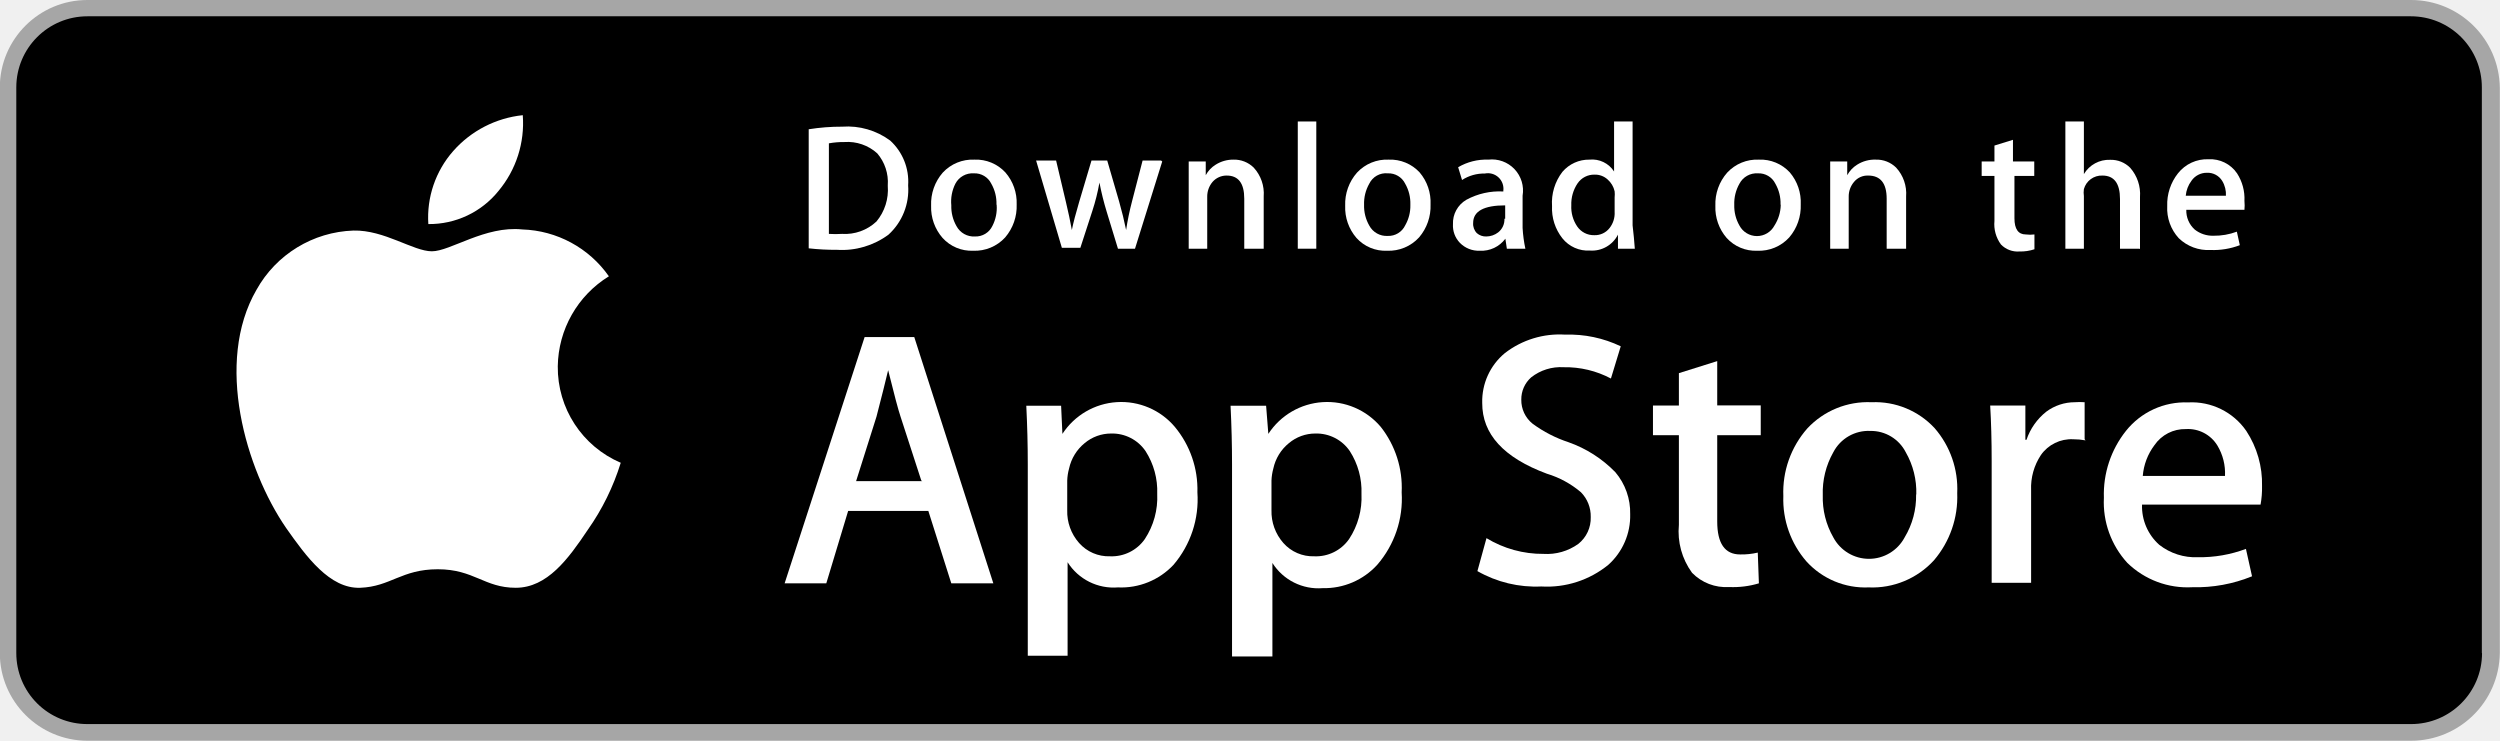
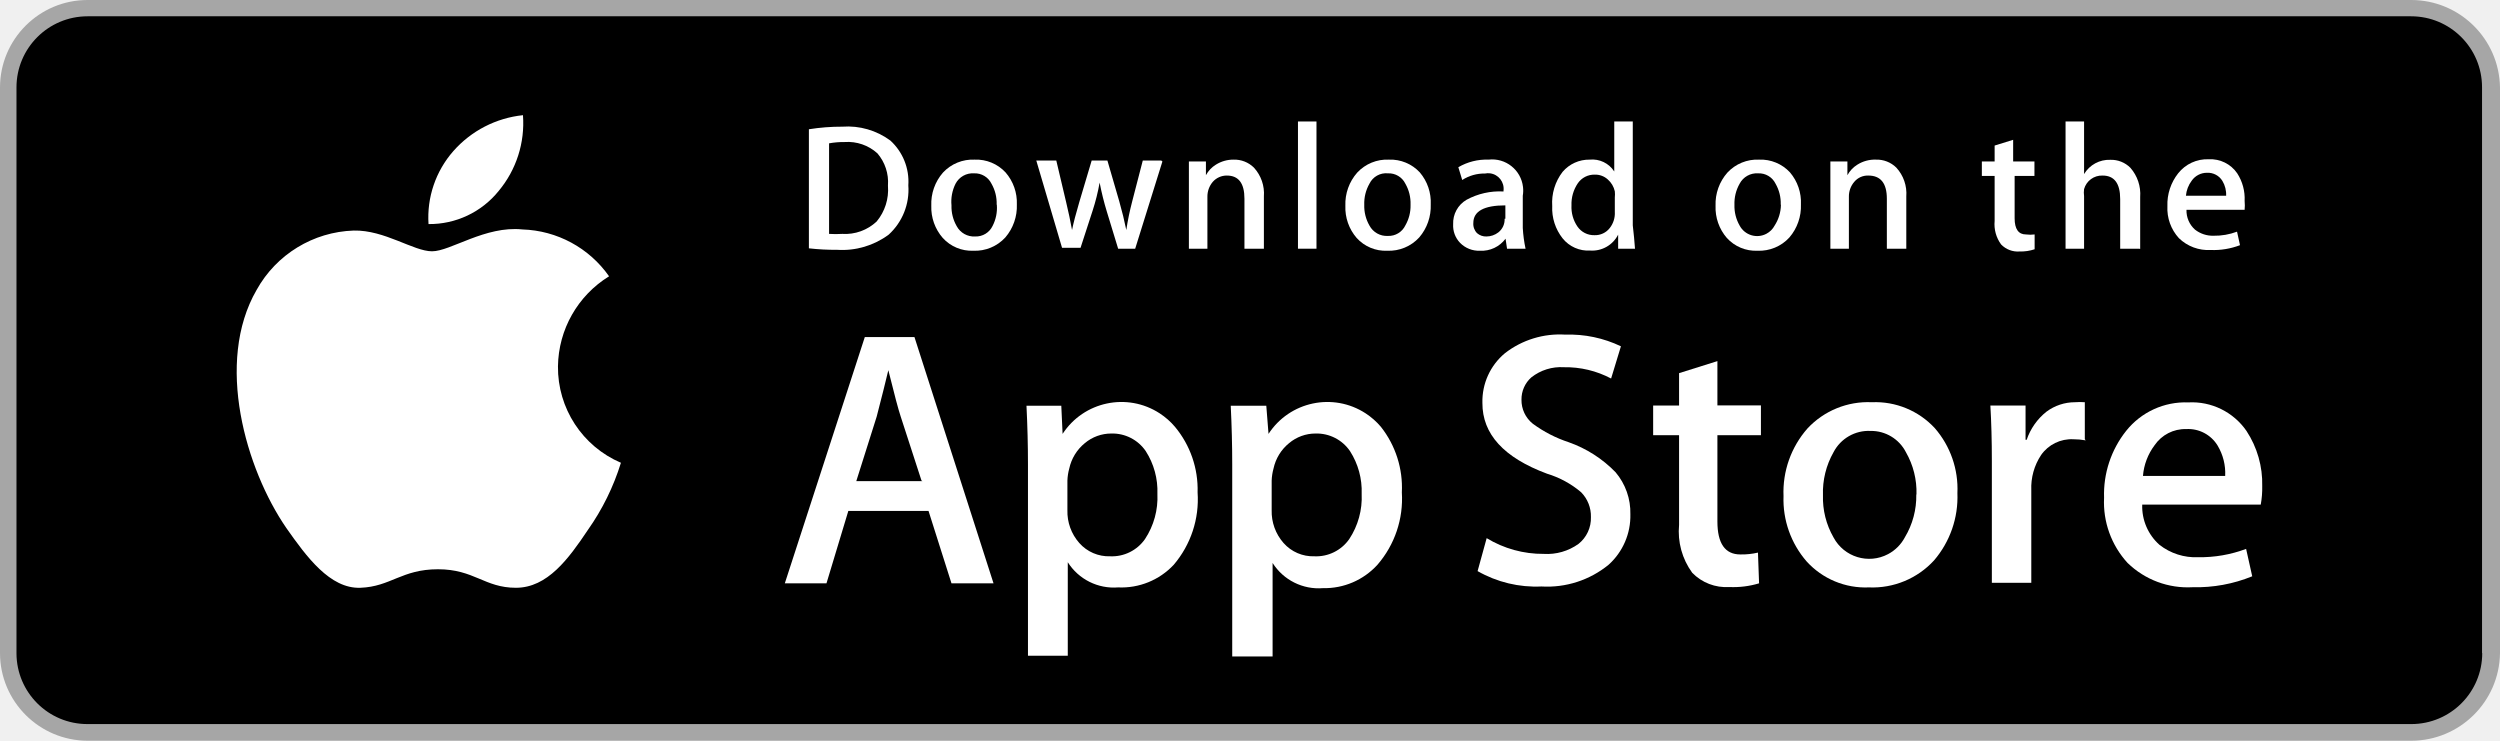
- <svg xmlns="http://www.w3.org/2000/svg" id="Layer_2" data-name="Layer 2" viewBox="0 0 135 40">
-   <defs>
-     <style>
-       .cls-1 {
-         fill: #a6a6a6;
-       }
- 
-       .cls-2 {
-         fill: #fff;
-       }
-     </style>
-   </defs>
-   <g>
-     <path class="cls-1" d="M135.82,45.5H10.35a4.74,4.74,0,0,1-4.73-4.73V10.23A4.73,4.73,0,0,1,10.35,5.5H135.82a4.8,4.8,0,0,1,4.8,4.73V40.77a4.8,4.8,0,0,1-4.8,4.73h0Z" transform="translate(-5.63 -5.5)" />
-     <path d="M139.66,40.77a3.83,3.83,0,0,1-3.83,3.83H10.35a3.83,3.83,0,0,1-3.84-3.83V10.22a3.84,3.84,0,0,1,3.84-3.84H135.82a3.83,3.83,0,0,1,3.83,3.84V40.77h0Z" transform="translate(-5.63 -5.5)" />
-     <g>
-       <path class="cls-2" d="M35.75,25.28a5.8,5.8,0,0,1,2.76-4.86,5.94,5.94,0,0,0-4.68-2.53c-2-.21-3.88,1.18-4.88,1.18s-2.57-1.16-4.23-1.12a6.23,6.23,0,0,0-5.24,3.2c-2.27,3.92-.58,9.69,1.6,12.86,1.09,1.55,2.36,3.29,4,3.23s2.23-1,4.19-1,2.51,1,4.21,1,2.84-1.56,3.89-3.13a12.83,12.83,0,0,0,1.78-3.62A5.6,5.6,0,0,1,35.75,25.28Z" transform="translate(-5.63 -5.5)" />
-       <path class="cls-2" d="M32.55,15.81a5.71,5.71,0,0,0,1.31-4.09,5.81,5.81,0,0,0-3.76,1.94,5.43,5.43,0,0,0-1.34,3.94A4.8,4.8,0,0,0,32.55,15.81Z" transform="translate(-5.63 -5.5)" />
-     </g>
-     <g>
-       <path class="cls-2" d="M59.27,37H57l-1.24-3.91H51.43L50.25,37H48L52.32,23.7H55Zm-3.89-5.55L54.26,28q-0.18-.53-0.67-2.51h0q-0.2.85-.63,2.51l-1.1,3.48h3.57Z" transform="translate(-5.63 -5.5)" />
-       <path class="cls-2" d="M70.29,32.09A5.45,5.45,0,0,1,69,36,3.87,3.87,0,0,1,66,37.22a2.94,2.94,0,0,1-2.72-1.36h0v5.05H61.13V30.57q0-1.54-.08-3.16h1.88L63,28.93h0a3.79,3.79,0,0,1,6.07-.38A5.29,5.29,0,0,1,70.29,32.09Zm-2.17.08a4,4,0,0,0-.63-2.31,2.18,2.18,0,0,0-1.86-.95,2.22,2.22,0,0,0-1.43.52,2.43,2.43,0,0,0-.84,1.37,2.79,2.79,0,0,0-.1.65v1.6a2.56,2.56,0,0,0,.64,1.77,2.13,2.13,0,0,0,1.67.72,2.18,2.18,0,0,0,1.88-.93A4.08,4.08,0,0,0,68.12,32.17Z" transform="translate(-5.63 -5.5)" />
-       <path class="cls-2" d="M81.32,32.09A5.45,5.45,0,0,1,80,36a3.86,3.86,0,0,1-2.94,1.26,2.94,2.94,0,0,1-2.72-1.36h0v5.05H72.16V30.57q0-1.54-.08-3.16H74l0.12,1.52h0a3.79,3.79,0,0,1,6.07-.38A5.3,5.3,0,0,1,81.32,32.09Zm-2.17.08a4,4,0,0,0-.63-2.31,2.18,2.18,0,0,0-1.86-.95,2.22,2.22,0,0,0-1.43.52,2.42,2.42,0,0,0-.84,1.37,2.85,2.85,0,0,0-.1.65v1.6a2.57,2.57,0,0,0,.64,1.77,2.13,2.13,0,0,0,1.67.72,2.18,2.18,0,0,0,1.88-.93A4.08,4.08,0,0,0,79.15,32.17Z" transform="translate(-5.63 -5.5)" />
-       <path class="cls-2" d="M93.66,33.27A3.55,3.55,0,0,1,92.48,36a5.24,5.24,0,0,1-3.62,1.17,6.35,6.35,0,0,1-3.45-.83l0.49-1.78a5.84,5.84,0,0,0,3.08.85,2.91,2.91,0,0,0,1.88-.54,1.78,1.78,0,0,0,.67-1.45A1.85,1.85,0,0,0,91,32.08a5.14,5.14,0,0,0-1.84-1q-3.5-1.3-3.49-3.82a3.38,3.38,0,0,1,1.22-2.69,4.83,4.83,0,0,1,3.26-1,6.46,6.46,0,0,1,3,.63l-0.53,1.74a5.24,5.24,0,0,0-2.55-.61,2.58,2.58,0,0,0-1.76.55,1.58,1.58,0,0,0-.53,1.2,1.63,1.63,0,0,0,.61,1.3,6.91,6.91,0,0,0,1.94,1A6.57,6.57,0,0,1,92.86,31,3.38,3.38,0,0,1,93.66,33.27Z" transform="translate(-5.63 -5.5)" />
-       <path class="cls-2" d="M100.71,29H98.36v4.66q0,1.78,1.24,1.78a3.79,3.79,0,0,0,.95-0.1L100.61,37A4.83,4.83,0,0,1,99,37.2a2.56,2.56,0,0,1-2-.77,3.78,3.78,0,0,1-.71-2.59V29h-1.4v-1.6h1.4V25.65L98.36,25v2.39h2.35V29Z" transform="translate(-5.63 -5.5)" />
-       <path class="cls-2" d="M111.32,32.13a5.26,5.26,0,0,1-1.26,3.63,4.51,4.51,0,0,1-3.52,1.46,4.29,4.29,0,0,1-3.36-1.4,5.1,5.1,0,0,1-1.25-3.53,5.21,5.21,0,0,1,1.29-3.65,4.47,4.47,0,0,1,3.48-1.42,4.38,4.38,0,0,1,3.4,1.4A5,5,0,0,1,111.32,32.13Zm-2.21.07a4.32,4.32,0,0,0-.57-2.28,2.11,2.11,0,0,0-1.91-1.15,2.14,2.14,0,0,0-2,1.15,4.4,4.4,0,0,0-.57,2.32,4.31,4.31,0,0,0,.57,2.28,2.18,2.18,0,0,0,3.85,0A4.33,4.33,0,0,0,109.1,32.2Z" transform="translate(-5.63 -5.5)" />
-       <path class="cls-2" d="M118.25,29.28a3.7,3.7,0,0,0-.67-0.06,2,2,0,0,0-1.74.85,3.19,3.19,0,0,0-.53,1.9v5h-2.13l0-6.57q0-1.66-.08-3H115L115,29.25h0.06a3.28,3.28,0,0,1,1.07-1.52,2.58,2.58,0,0,1,1.54-.51,3.42,3.42,0,0,1,.53,0v2Z" transform="translate(-5.63 -5.5)" />
-       <path class="cls-2" d="M127.78,31.75a5,5,0,0,1-.08,1h-6.4a2.78,2.78,0,0,0,.93,2.17,3.17,3.17,0,0,0,2.09.67,7.07,7.07,0,0,0,2.59-.45l0.33,1.48a8,8,0,0,1-3.22.59,4.66,4.66,0,0,1-3.51-1.31,4.85,4.85,0,0,1-1.27-3.52,5.5,5.5,0,0,1,1.19-3.61,4.09,4.09,0,0,1,3.36-1.54,3.58,3.58,0,0,1,3.14,1.54A5.19,5.19,0,0,1,127.78,31.75Zm-2-.55a2.9,2.9,0,0,0-.41-1.64,1.86,1.86,0,0,0-1.7-.89,2,2,0,0,0-1.7.87,3.18,3.18,0,0,0-.63,1.66h4.44Z" transform="translate(-5.63 -5.5)" />
-     </g>
-     <g>
-       <path class="cls-2" d="M54.67,15.51a3.28,3.28,0,0,1-1.06,2.66,4.21,4.21,0,0,1-2.78.82,12.9,12.9,0,0,1-1.53-.08V12.48a11.31,11.31,0,0,1,1.81-.14,3.89,3.89,0,0,1,2.59.75A3,3,0,0,1,54.67,15.51Zm-1.1,0A2.39,2.39,0,0,0,53,13.78a2.39,2.39,0,0,0-1.77-.61,4.44,4.44,0,0,0-.84.07v4.89a5.53,5.53,0,0,0,.71,0,2.48,2.48,0,0,0,1.86-.67A2.68,2.68,0,0,0,53.57,15.54Z" transform="translate(-5.63 -5.5)" />
-       <path class="cls-2" d="M60.53,16.54a2.59,2.59,0,0,1-.62,1.78,2.22,2.22,0,0,1-1.73.72,2.11,2.11,0,0,1-1.65-.69,2.51,2.51,0,0,1-.62-1.74,2.56,2.56,0,0,1,.63-1.79,2.2,2.2,0,0,1,1.71-.7,2.16,2.16,0,0,1,1.67.69A2.49,2.49,0,0,1,60.53,16.54Zm-1.09,0a2.13,2.13,0,0,0-.28-1.12,1,1,0,0,0-.94-0.56,1.05,1.05,0,0,0-1,.56A2.16,2.16,0,0,0,57,16.59a2.13,2.13,0,0,0,.28,1.12,1.06,1.06,0,0,0,1,.56,1,1,0,0,0,.94-0.57A2.12,2.12,0,0,0,59.45,16.57Z" transform="translate(-5.63 -5.5)" />
-       <path class="cls-2" d="M68.39,14.22l-1.47,4.71H66l-0.61-2A15.32,15.32,0,0,1,65,15.36h0a11.15,11.15,0,0,1-.38,1.52l-0.65,2h-1l-1.39-4.71h1.08l0.53,2.24q0.19,0.79.32,1.51h0q0.12-.59.39-1.5l0.67-2.25h0.85l0.64,2.2q0.23,0.81.38,1.55h0a14.83,14.83,0,0,1,.32-1.55l0.57-2.2h1Z" transform="translate(-5.63 -5.5)" />
-       <path class="cls-2" d="M73.82,18.93h-1v-2.7q0-1.25-.95-1.25a1,1,0,0,0-.76.34,1.22,1.22,0,0,0-.29.81v2.8h-1V15.57q0-.62,0-1.35h0.92l0,0.74h0a1.51,1.51,0,0,1,.54-0.57,1.77,1.77,0,0,1,.95-0.27,1.5,1.5,0,0,1,1.1.43,2.07,2.07,0,0,1,.54,1.56v2.82Z" transform="translate(-5.63 -5.5)" />
-       <path class="cls-2" d="M76.71,18.93h-1V12.06h1v6.88Z" transform="translate(-5.63 -5.5)" />
-       <path class="cls-2" d="M82.88,16.54a2.59,2.59,0,0,1-.62,1.78,2.22,2.22,0,0,1-1.73.72,2.1,2.1,0,0,1-1.65-.69,2.51,2.51,0,0,1-.61-1.74,2.56,2.56,0,0,1,.64-1.79,2.2,2.2,0,0,1,1.71-.7,2.16,2.16,0,0,1,1.67.69A2.49,2.49,0,0,1,82.88,16.54Zm-1.09,0a2.13,2.13,0,0,0-.28-1.12,1,1,0,0,0-.94-0.56,1,1,0,0,0-1,.56,2.16,2.16,0,0,0-.28,1.14,2.13,2.13,0,0,0,.28,1.12,1.06,1.06,0,0,0,1,.56,1,1,0,0,0,.94-0.57A2.11,2.11,0,0,0,81.79,16.57Z" transform="translate(-5.63 -5.5)" />
-       <path class="cls-2" d="M88,18.93H87l-0.08-.54h0a1.61,1.61,0,0,1-1.38.65,1.42,1.42,0,0,1-1.08-.43,1.34,1.34,0,0,1-.37-1,1.46,1.46,0,0,1,.72-1.32,3.75,3.75,0,0,1,2-.45V15.8a0.84,0.84,0,0,0-1-.93,2.19,2.19,0,0,0-1.23.35l-0.21-.69A3,3,0,0,1,86,14.12a1.68,1.68,0,0,1,1.85,1.95v1.74A7.36,7.36,0,0,0,88,18.93Zm-1.09-1.62V16.59q-1.73,0-1.73.95a0.71,0.71,0,0,0,.2.55,0.73,0.73,0,0,0,.51.18,1.06,1.06,0,0,0,.64-0.22A0.89,0.89,0,0,0,86.87,17.31Z" transform="translate(-5.63 -5.5)" />
-       <path class="cls-2" d="M93.91,18.93H93l0-.76h0a1.57,1.57,0,0,1-1.51.86A1.77,1.77,0,0,1,90,18.37a2.61,2.61,0,0,1-.56-1.74A2.73,2.73,0,0,1,90,14.78a1.88,1.88,0,0,1,1.46-.66,1.41,1.41,0,0,1,1.33.64h0V12.06h1v5.61Q93.87,18.35,93.91,18.93Zm-1.09-2V16.16a1.54,1.54,0,0,0,0-.33,1.19,1.19,0,0,0-.38-0.64,1,1,0,0,0-.7-0.26,1.08,1.08,0,0,0-.92.47,2,2,0,0,0-.34,1.19,1.86,1.86,0,0,0,.32,1.14,1.08,1.08,0,0,0,.92.47,1,1,0,0,0,.83-0.39A1.29,1.29,0,0,0,92.82,16.94Z" transform="translate(-5.63 -5.5)" />
-       <path class="cls-2" d="M102.87,16.54a2.59,2.59,0,0,1-.62,1.78,2.21,2.21,0,0,1-1.73.72,2.11,2.11,0,0,1-1.65-.69,2.51,2.51,0,0,1-.61-1.74,2.56,2.56,0,0,1,.64-1.79,2.2,2.2,0,0,1,1.71-.7,2.15,2.15,0,0,1,1.67.69A2.49,2.49,0,0,1,102.87,16.54Zm-1.09,0a2.13,2.13,0,0,0-.28-1.12,1,1,0,0,0-.94-0.56,1.05,1.05,0,0,0-1,.56,2.16,2.16,0,0,0-.28,1.14,2.13,2.13,0,0,0,.28,1.12,1.07,1.07,0,0,0,1.89,0A2.13,2.13,0,0,0,101.79,16.57Z" transform="translate(-5.63 -5.5)" />
-       <path class="cls-2" d="M108.51,18.93h-1v-2.7q0-1.25-1-1.25a0.94,0.94,0,0,0-.76.34,1.21,1.21,0,0,0-.29.81v2.8h-1V15.57q0-.62,0-1.35h0.92l0,0.74h0a1.53,1.53,0,0,1,.54-0.57,1.77,1.77,0,0,1,1-.27,1.5,1.5,0,0,1,1.1.43,2.07,2.07,0,0,1,.54,1.56v2.82Z" transform="translate(-5.63 -5.5)" />
-       <path class="cls-2" d="M115.56,15h-1.15v2.29c0,0.58.21,0.87,0.61,0.87a1.85,1.85,0,0,0,.47,0l0,0.8a2.35,2.35,0,0,1-.81.12,1.25,1.25,0,0,1-1-.38,1.85,1.85,0,0,1-.35-1.27V15h-0.69V14.22h0.69V13.36l1-.31v1.17h1.15V15h0Z" transform="translate(-5.63 -5.5)" />
-       <path class="cls-2" d="M121.11,18.93h-1V16.25q0-1.27-.95-1.27a1,1,0,0,0-1,.73,1.32,1.32,0,0,0,0,.38v2.84h-1V12.06h1V14.9h0a1.58,1.58,0,0,1,1.42-.77,1.46,1.46,0,0,1,1.08.43,2.15,2.15,0,0,1,.53,1.58v2.8Z" transform="translate(-5.63 -5.5)" />
-       <path class="cls-2" d="M126.83,16.35a2.53,2.53,0,0,1,0,.48h-3.14a1.37,1.37,0,0,0,.46,1.07,1.56,1.56,0,0,0,1,.33,3.47,3.47,0,0,0,1.27-.22l0.16,0.73A4,4,0,0,1,125,19a2.28,2.28,0,0,1-1.72-.64,2.38,2.38,0,0,1-.62-1.73,2.7,2.7,0,0,1,.58-1.77,2,2,0,0,1,1.65-.76,1.75,1.75,0,0,1,1.54.76A2.52,2.52,0,0,1,126.83,16.35Zm-1-.27a1.41,1.41,0,0,0-.2-0.81,0.92,0.92,0,0,0-.83-0.44,1,1,0,0,0-.83.43,1.59,1.59,0,0,0-.31.81h2.18Z" transform="translate(-5.63 -5.5)" />
+ <svg xmlns="http://www.w3.org/2000/svg" width="270px" height="80px" viewBox="0 0 270 80" version="1.1">
+   <defs />
+   <g id="Login" stroke="none" stroke-width="1" fill="none" fill-rule="evenodd">
+     <g id="Artboard-25" transform="translate(-4, -8)">
+       <g id="badge_iTunes" transform="translate(4, 8)">
+         <path d="M260.4,80 L9.46,80 C4.24,79.988 0.01,75.76 0,70.54 L0,9.46 C0,4.236 4.236,0 9.46,0 L260.4,0 C265.648,0 269.924,4.212 270,9.46 L270,70.54 C269.924,75.788 265.648,80 260.4,80" id="Fill-1" fill="#A6A6A6" />
+         <path d="M268.08,70.54 C268.08,74.77 264.65,78.2 260.42,78.2 L9.46,78.2 C5.23,78.212 1.792,74.79 1.78,70.56 L1.78,70.54 L1.78,9.44 C1.78,5.198 5.218,1.76 9.46,1.76 L260.4,1.76 C264.63,1.76 268.06,5.19 268.06,9.42 L268.06,9.44 L268.06,70.54 L268.08,70.54 Z" id="Fill-3" fill="#000000" />
+         <path d="M60.26,39.56 C60.314,35.588 62.398,31.922 65.78,29.84 C63.632,26.772 60.164,24.898 56.42,24.78 C52.42,24.36 48.66,27.14 46.66,27.14 C44.66,27.14 41.52,24.82 38.2,24.9 C33.824,25.044 29.846,27.474 27.72,31.3 C23.18,39.14 26.56,50.68 30.92,57.02 C33.1,60.12 35.64,63.6 38.92,63.48 C42.2,63.36 43.38,61.48 47.3,61.48 C51.22,61.48 52.32,63.48 55.72,63.48 C59.12,63.48 61.4,60.36 63.5,57.22 C65.06,55.01 66.262,52.566 67.06,49.98 C62.896,48.202 60.212,44.088 60.26,39.56" id="Fill-5" fill="#FFFFFF" />
+         <path d="M53.86,20.62 C55.764,18.338 56.704,15.404 56.48,12.44 C53.574,12.742 50.89,14.128 48.96,16.32 C47.056,18.486 46.092,21.322 46.28,24.2 C49.222,24.232 52.016,22.912 53.86,20.62" id="Fill-7" fill="#FFFFFF" />
+         <path d="M99.52,51.9 L97.28,45 C97.04,44.294 96.594,42.62 95.94,39.98 C95.674,41.114 95.254,42.786 94.68,45 L92.48,51.96 L99.62,51.96 L99.52,51.9 Z M107.3,63 L102.76,63 L100.28,55.18 L91.62,55.18 L89.26,63 L84.76,63 L93.4,36.4 L98.76,36.4 L107.3,63 Z" id="Fill-9" fill="#FFFFFF" />
+         <path d="M125,53.34 C125.062,51.708 124.622,50.096 123.74,48.72 C122.904,47.496 121.502,46.78 120.02,46.82 C118.974,46.818 117.962,47.188 117.16,47.86 C116.306,48.556 115.714,49.522 115.48,50.6 C115.362,51.024 115.296,51.46 115.28,51.9 L115.28,55.1 C115.242,56.4 115.7,57.666 116.56,58.64 C117.402,59.596 118.628,60.124 119.9,60.08 C121.388,60.144 122.806,59.442 123.66,58.22 C124.612,56.776 125.082,55.068 125,53.34 M129.34,53.18 C129.536,56.024 128.61,58.83 126.76,61 C125.212,62.652 123.02,63.542 120.76,63.44 C118.582,63.614 116.488,62.566 115.32,60.72 L115.32,70.82 L111.02,70.82 L111.02,50.14 C111.02,48.086 110.966,45.98 110.86,43.82 L114.62,43.82 L114.76,46.86 C117.044,43.352 121.74,42.358 125.248,44.642 C125.866,45.046 126.424,45.536 126.9,46.1 C128.55,48.084 129.418,50.602 129.34,53.18" id="Fill-11" fill="#FFFFFF" />
+         <path d="M147.06,53.34 C147.122,51.708 146.682,50.096 145.8,48.72 C144.964,47.496 143.562,46.78 142.08,46.82 C141.034,46.818 140.022,47.188 139.22,47.86 C138.364,48.556 137.772,49.522 137.54,50.6 C137.424,51.024 137.356,51.46 137.34,51.9 L137.34,55.1 C137.304,56.4 137.762,57.664 138.62,58.64 C139.462,59.596 140.688,60.124 141.96,60.08 C143.448,60.144 144.866,59.442 145.72,58.22 C146.672,56.776 147.142,55.068 147.06,53.34 M151.4,53.18 C151.58,56.032 150.632,58.84 148.76,61 C147.256,62.65 145.112,63.57 142.88,63.52 C140.702,63.694 138.608,62.646 137.44,60.8 L137.44,70.9 L133.08,70.9 L133.08,50.14 C133.08,48.086 133.026,45.98 132.92,43.82 L136.76,43.82 L137,46.86 C139.284,43.352 143.98,42.358 147.488,44.642 C148.106,45.046 148.664,45.536 149.14,46.1 C150.724,48.11 151.526,50.624 151.4,53.18" id="Fill-13" fill="#FFFFFF" />
+         <path d="M176.08,55.54 C176.13,57.618 175.268,59.614 173.72,61 C171.686,62.66 169.102,63.494 166.48,63.34 C164.068,63.454 161.676,62.878 159.58,61.68 L160.56,58.12 C162.416,59.248 164.548,59.836 166.72,59.82 C168.06,59.904 169.388,59.524 170.48,58.74 C171.36,58.04 171.856,56.964 171.82,55.84 C171.844,54.84 171.462,53.874 170.76,53.16 C169.684,52.248 168.43,51.568 167.08,51.16 C162.414,49.426 160.086,46.88 160.1,43.52 C160.046,41.448 160.944,39.464 162.54,38.14 C164.398,36.702 166.716,35.992 169.06,36.14 C171.132,36.072 173.19,36.504 175.06,37.4 L174,40.88 C172.43,40.048 170.676,39.628 168.9,39.66 C167.632,39.58 166.378,39.972 165.38,40.76 C164.696,41.368 164.308,42.244 164.32,43.16 C164.302,44.168 164.752,45.128 165.54,45.76 C166.72,46.628 168.028,47.304 169.42,47.76 C171.334,48.434 173.066,49.544 174.48,51 C175.552,52.266 176.122,53.882 176.08,55.54" id="Fill-15" fill="#FFFFFF" />
+         <path d="M190.18,47 L185.48,47 L185.48,56.32 C185.48,58.694 186.306,59.88 187.96,59.88 C188.6,59.894 189.238,59.826 189.86,59.68 L189.98,63 C188.936,63.314 187.848,63.45 186.76,63.4 C185.266,63.496 183.804,62.934 182.76,61.86 C181.668,60.366 181.164,58.522 181.34,56.68 L181.34,47 L178.54,47 L178.54,43.8 L181.34,43.8 L181.34,40.3 L185.48,39 L185.48,43.78 L190.18,43.78 L190.18,47 Z" id="Fill-17" fill="#FFFFFF" />
+         <path d="M206.98,53.4 C207.028,51.804 206.634,50.226 205.84,48.84 C205.108,47.408 203.628,46.516 202.02,46.54 C200.352,46.46 198.79,47.358 198.02,48.84 C197.22,50.252 196.824,51.858 196.88,53.48 C196.83,55.076 197.224,56.654 198.02,58.04 C199.15,60.166 201.79,60.974 203.916,59.844 C204.684,59.436 205.312,58.808 205.72,58.04 C206.562,56.642 206.992,55.032 206.96,53.4 L206.98,53.4 Z M211.4,53.26 C211.506,55.912 210.606,58.504 208.88,60.52 C207.08,62.486 204.502,63.554 201.84,63.44 C199.296,63.55 196.834,62.524 195.12,60.64 C193.422,58.688 192.528,56.166 192.62,53.58 C192.51,50.906 193.434,48.292 195.2,46.28 C196.99,44.356 199.536,43.318 202.16,43.44 C204.728,43.33 207.214,44.354 208.96,46.24 C210.644,48.18 211.518,50.694 211.4,53.26 L211.4,53.26 Z" id="Fill-19" fill="#FFFFFF" />
+         <path d="M225.26,47.56 C224.818,47.48 224.37,47.44 223.92,47.44 C222.544,47.37 221.23,48.012 220.44,49.14 C219.694,50.262 219.324,51.594 219.38,52.94 L219.38,62.94 L215.12,62.94 L215.12,49.8 C215.12,47.586 215.066,45.586 214.96,43.8 L218.76,43.8 L218.76,47.5 L218.88,47.5 C219.286,46.302 220.028,45.246 221.02,44.46 C221.91,43.798 222.99,43.44 224.1,43.44 C224.452,43.412 224.808,43.412 225.16,43.44 L225.16,47.44 L225.26,47.56 Z" id="Fill-21" fill="#FFFFFF" />
+         <path d="M240.32,51.4 C240.378,50.25 240.092,49.108 239.5,48.12 C238.784,46.942 237.476,46.258 236.1,46.34 C234.746,46.306 233.466,46.962 232.7,48.08 C231.974,49.044 231.536,50.196 231.44,51.4 L240.32,51.4 M244.32,52.5 C244.334,53.17 244.28,53.84 244.16,54.5 L231.36,54.5 C231.304,56.152 231.986,57.742 233.22,58.84 C234.41,59.77 235.892,60.246 237.4,60.18 C239.168,60.206 240.924,59.902 242.58,59.28 L243.24,62.24 C241.198,63.074 239.006,63.474 236.8,63.42 C234.196,63.568 231.65,62.616 229.78,60.8 C228.026,58.888 227.11,56.352 227.24,53.76 C227.15,51.146 227.994,48.588 229.62,46.54 C231.242,44.502 233.738,43.358 236.34,43.46 C238.826,43.324 241.204,44.492 242.62,46.54 C243.78,48.308 244.374,50.386 244.32,52.5" id="Fill-23" fill="#FFFFFF" />
+         <path d="M95.9,20.02 C95.992,18.762 95.582,17.518 94.76,16.56 C93.796,15.688 92.516,15.248 91.22,15.34 C90.656,15.334 90.094,15.38 89.54,15.48 L89.54,25.26 C90.012,25.29 90.488,25.29 90.96,25.26 C92.332,25.348 93.68,24.862 94.68,23.92 C95.57,22.848 96.008,21.47 95.9,20.08 L95.9,20.02 Z M98.1,20.02 C98.246,22.024 97.464,23.986 95.98,25.34 C94.38,26.528 92.41,27.108 90.42,26.98 C89.398,26.988 88.376,26.934 87.36,26.82 L87.36,13.96 C88.558,13.77 89.768,13.676 90.98,13.68 C92.83,13.546 94.668,14.078 96.16,15.18 C97.51,16.414 98.224,18.196 98.1,20.02 L98.1,20.02 Z" id="Fill-25" fill="#FFFFFF" />
+         <path d="M107.64,22.08 C107.664,21.296 107.47,20.52 107.08,19.84 C106.732,19.126 105.994,18.686 105.2,18.72 C104.37,18.664 103.586,19.104 103.2,19.84 C102.838,20.564 102.684,21.374 102.76,22.18 C102.736,22.964 102.93,23.74 103.32,24.42 C103.71,25.152 104.492,25.59 105.32,25.54 C106.118,25.57 106.858,25.122 107.2,24.4 C107.56,23.704 107.718,22.922 107.66,22.14 L107.64,22.08 Z M109.82,22.08 C109.868,23.38 109.426,24.652 108.58,25.64 C107.696,26.608 106.43,27.134 105.12,27.08 C103.87,27.132 102.66,26.626 101.82,25.7 C100.98,24.74 100.536,23.496 100.58,22.22 C100.526,20.91 100.976,19.628 101.84,18.64 C102.72,17.694 103.97,17.182 105.26,17.24 C106.522,17.19 107.742,17.694 108.6,18.62 C109.432,19.576 109.868,20.814 109.82,22.08 L109.82,22.08 Z" id="Fill-27" fill="#FFFFFF" />
+         <path d="M125.54,17.44 L122.6,26.86 L120.76,26.86 L119.54,22.86 C119.224,21.828 118.964,20.78 118.76,19.72 C118.578,20.75 118.324,21.766 118,22.76 L116.7,26.76 L114.7,26.76 L111.92,17.34 L114.08,17.34 L115.14,21.82 C115.394,22.874 115.606,23.88 115.78,24.84 C115.94,24.054 116.2,23.054 116.56,21.84 L117.9,17.34 L119.6,17.34 L120.88,21.74 C121.186,22.82 121.44,23.854 121.64,24.84 C121.798,23.796 122.012,22.762 122.28,21.74 L123.42,17.34 L125.42,17.34 L125.54,17.44 Z" id="Fill-29" fill="#FFFFFF" />
+         <path d="M136.4,26.86 L134.4,26.86 L134.4,21.46 C134.4,19.794 133.766,18.96 132.5,18.96 C131.918,18.954 131.364,19.204 130.98,19.64 C130.596,20.092 130.39,20.668 130.4,21.26 L130.4,26.86 L128.4,26.86 L128.4,20.14 L128.4,17.44 L130.24,17.44 L130.24,18.92 C130.494,18.452 130.866,18.058 131.32,17.78 C131.89,17.424 132.548,17.236 133.22,17.24 C134.04,17.214 134.836,17.524 135.42,18.1 C136.198,18.946 136.588,20.076 136.5,21.22 L136.5,26.86 L136.4,26.86 Z" id="Fill-31" fill="#FFFFFF" />
+         <polygon id="Fill-33" fill="#FFFFFF" points="142.18 26.86 140.18 26.86 140.18 13.12 142.18 13.12 142.18 26.88" />
+         <path d="M152.34,22.08 C152.364,21.296 152.17,20.52 151.78,19.84 C151.432,19.126 150.694,18.686 149.9,18.72 C149.064,18.636 148.266,19.084 147.9,19.84 C147.506,20.534 147.312,21.322 147.34,22.12 C147.316,22.904 147.51,23.68 147.9,24.36 C148.29,25.092 149.072,25.53 149.9,25.48 C150.698,25.51 151.438,25.062 151.78,24.34 C152.164,23.672 152.358,22.91 152.34,22.14 L152.34,22.08 Z M154.52,22.08 C154.568,23.38 154.126,24.652 153.28,25.64 C152.396,26.608 151.13,27.134 149.82,27.08 C148.57,27.134 147.36,26.628 146.52,25.7 C145.686,24.736 145.25,23.492 145.3,22.22 C145.252,20.906 145.71,19.624 146.58,18.64 C147.46,17.694 148.71,17.182 150,17.24 C151.262,17.19 152.482,17.694 153.34,18.62 C154.158,19.582 154.58,20.818 154.52,22.08 L154.52,22.08 Z" id="Fill-35" fill="#FFFFFF" />
+         <path d="M162.58,23.62 L162.58,22.18 C160.274,22.18 159.12,22.814 159.12,24.08 C159.088,24.488 159.234,24.888 159.52,25.18 C159.802,25.426 160.166,25.556 160.54,25.54 C161.004,25.538 161.452,25.382 161.82,25.1 C162.272,24.746 162.526,24.194 162.5,23.62 L162.58,23.62 Z M164.76,26.86 L162.76,26.86 L162.6,25.78 C161.956,26.65 160.92,27.138 159.84,27.08 C159.03,27.114 158.244,26.802 157.68,26.22 C157.168,25.684 156.9,24.96 156.94,24.22 C156.896,23.142 157.448,22.126 158.38,21.58 C159.604,20.914 160.988,20.602 162.38,20.68 L162.38,20.6 C162.498,19.68 161.848,18.838 160.928,18.72 C160.744,18.696 160.56,18.704 160.38,18.74 C159.508,18.724 158.652,18.968 157.92,19.44 L157.5,18.06 C158.486,17.482 159.618,17.198 160.76,17.24 C162.604,17.026 164.272,18.346 164.484,20.19 C164.522,20.506 164.514,20.826 164.46,21.14 L164.46,24.62 C164.502,25.374 164.602,26.122 164.76,26.86 L164.76,26.86 Z" id="Fill-37" fill="#FFFFFF" />
+         <path d="M174.4,22.86 L174.4,21.32 C174.424,21.1 174.424,20.88 174.4,20.66 C174.29,20.164 174.024,19.714 173.64,19.38 C173.258,19.032 172.756,18.846 172.24,18.86 C171.506,18.84 170.814,19.194 170.4,19.8 C169.928,20.502 169.69,21.334 169.72,22.18 C169.68,22.99 169.904,23.79 170.36,24.46 C170.774,25.066 171.466,25.42 172.2,25.4 C172.846,25.424 173.466,25.134 173.86,24.62 C174.246,24.124 174.438,23.506 174.4,22.88 L174.4,22.86 Z M176.58,26.86 L174.76,26.86 L174.76,25.34 C174.192,26.468 173.002,27.146 171.74,27.06 C170.592,27.13 169.48,26.638 168.76,25.74 C167.98,24.752 167.582,23.518 167.64,22.26 C167.55,20.932 167.948,19.616 168.76,18.56 C169.488,17.706 170.558,17.222 171.68,17.24 C172.736,17.132 173.766,17.626 174.34,18.52 L174.34,13.12 L176.34,13.12 L176.34,24.34 C176.446,25.246 176.526,26.086 176.58,26.86 L176.58,26.86 Z" id="Fill-39" fill="#FFFFFF" />
+         <path d="M192.32,22.08 C192.344,21.296 192.15,20.52 191.76,19.84 C191.412,19.126 190.674,18.686 189.88,18.72 C189.05,18.664 188.266,19.104 187.88,19.84 C187.486,20.534 187.292,21.322 187.32,22.12 C187.296,22.904 187.49,23.68 187.88,24.36 C188.434,25.404 189.73,25.8 190.774,25.246 C191.15,25.046 191.46,24.738 191.66,24.36 C192.088,23.698 192.324,22.928 192.34,22.14 L192.32,22.08 Z M194.5,22.08 C194.548,23.38 194.106,24.652 193.26,25.64 C192.378,26.61 191.11,27.136 189.8,27.08 C188.55,27.132 187.34,26.626 186.5,25.7 C185.666,24.736 185.23,23.492 185.28,22.22 C185.232,20.906 185.69,19.624 186.56,18.64 C187.44,17.694 188.69,17.182 189.98,17.24 C191.242,17.188 192.464,17.692 193.32,18.62 C194.138,19.582 194.56,20.818 194.5,22.08 L194.5,22.08 Z" id="Fill-41" fill="#FFFFFF" />
+         <path d="M205.78,26.86 L203.78,26.86 L203.78,21.46 C203.78,19.794 203.114,18.96 201.78,18.96 C201.196,18.938 200.634,19.19 200.26,19.64 C199.874,20.09 199.668,20.668 199.68,21.26 L199.68,26.86 L197.68,26.86 L197.68,20.14 L197.68,17.44 L199.52,17.44 L199.52,18.92 C199.774,18.452 200.146,18.06 200.6,17.78 C201.198,17.404 201.894,17.216 202.6,17.24 C203.42,17.214 204.216,17.524 204.8,18.1 C205.578,18.946 205.968,20.076 205.88,21.22 L205.88,26.86 L205.78,26.86 Z" id="Fill-43" fill="#FFFFFF" />
+         <path d="M219.88,19 L217.58,19 L217.58,23.58 C217.58,24.74 218,25.32 218.8,25.32 C219.112,25.36 219.428,25.36 219.74,25.32 L219.74,26.92 C219.218,27.094 218.67,27.176 218.12,27.16 C217.374,27.22 216.64,26.94 216.12,26.4 C215.582,25.668 215.334,24.764 215.42,23.86 L215.42,19 L214.04,19 L214.04,17.44 L215.42,17.44 L215.42,15.72 L217.42,15.1 L217.42,17.44 L219.72,17.44 L219.72,19 L219.88,19 Z" id="Fill-45" fill="#FFFFFF" />
+         <path d="M230.98,26.86 L228.98,26.86 L228.98,21.5 C228.98,19.806 228.346,18.96 227.08,18.96 C226.156,18.926 225.33,19.53 225.08,20.42 C225.044,20.672 225.044,20.928 225.08,21.18 L225.08,26.86 L223.08,26.86 L223.08,13.12 L225.08,13.12 L225.08,18.8 C225.672,17.804 226.762,17.214 227.92,17.26 C228.728,17.236 229.51,17.546 230.08,18.12 C230.844,18.988 231.226,20.126 231.14,21.28 L231.14,26.88 L230.98,26.86 Z" id="Fill-47" fill="#FFFFFF" />
+         <path d="M240.42,21.16 C240.454,20.592 240.314,20.028 240.02,19.54 C239.67,18.964 239.032,18.628 238.36,18.66 C237.698,18.654 237.078,18.976 236.7,19.52 C236.348,19.992 236.132,20.552 236.08,21.14 L240.44,21.14 L240.42,21.16 Z M242.42,21.7 C242.45,22.02 242.45,22.34 242.42,22.66 L236.14,22.66 C236.114,23.474 236.45,24.258 237.06,24.8 C237.63,25.246 238.336,25.478 239.06,25.46 C239.926,25.474 240.788,25.324 241.6,25.02 L241.92,26.48 C240.912,26.864 239.838,27.042 238.76,27 C237.484,27.074 236.236,26.61 235.32,25.72 C234.46,24.78 234.014,23.532 234.08,22.26 C234.034,20.98 234.446,19.726 235.24,18.72 C236.034,17.714 237.26,17.15 238.54,17.2 C239.762,17.134 240.93,17.71 241.62,18.72 C242.192,19.606 242.472,20.648 242.42,21.7 L242.42,21.7 Z" id="Fill-49" fill="#FFFFFF" />
+       </g>
    </g>
  </g>
</svg>
